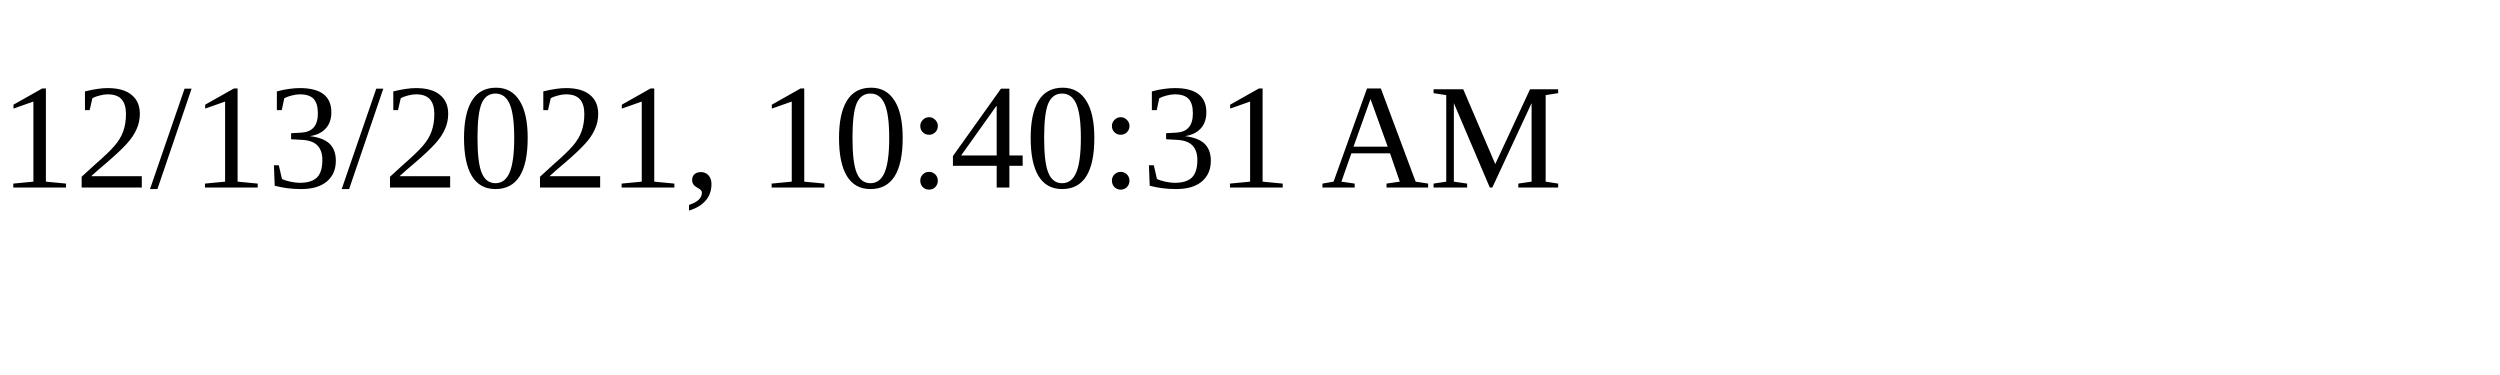
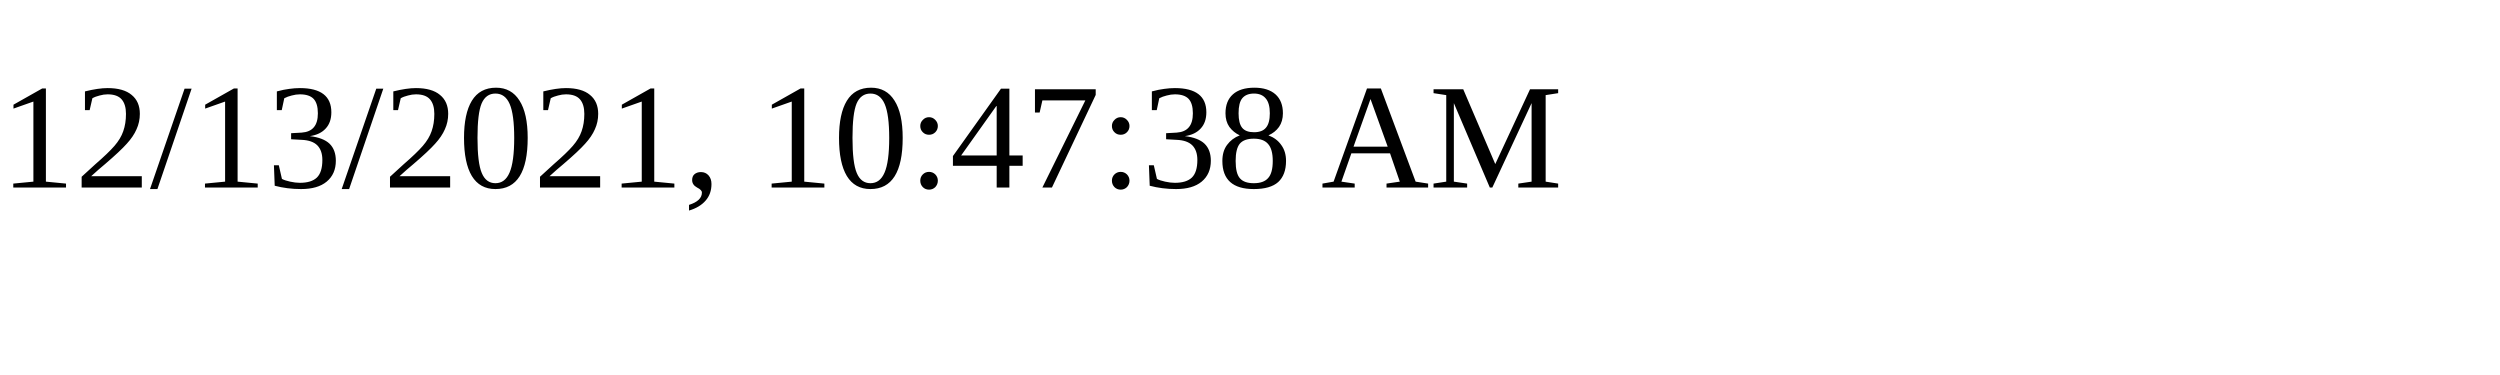
<svg xmlns="http://www.w3.org/2000/svg" height="30" width="200">
-   <text x="0" y="15">12/13/2021, 10:40:31 AM</text>
+   <text x="0" y="15">12/13/2021, 10:47:38 AM</text>
</svg>
